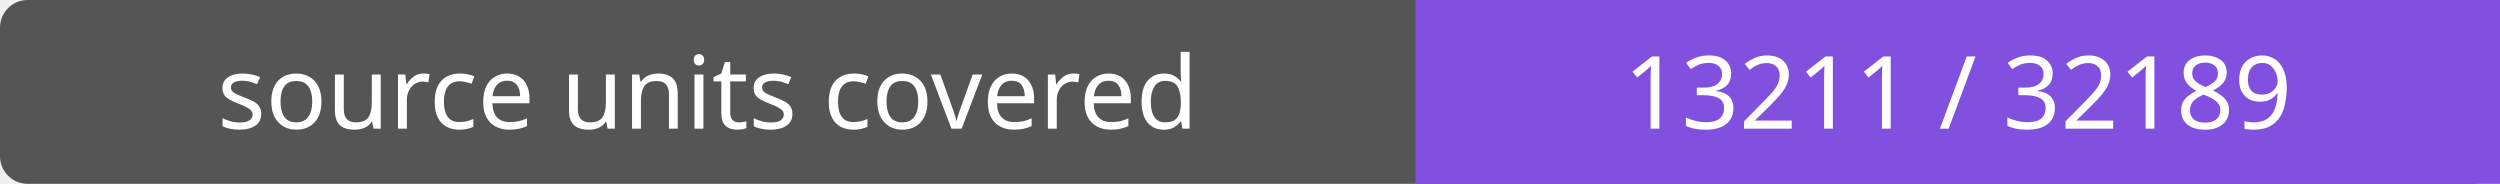
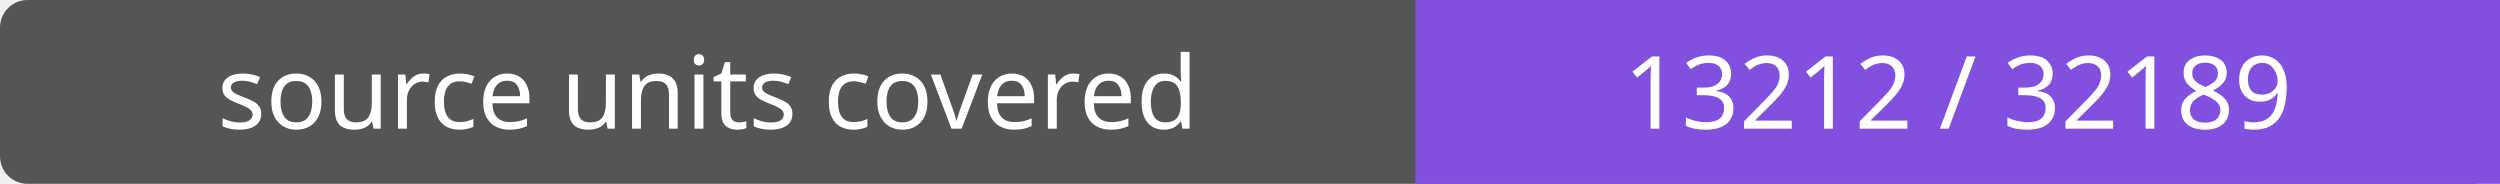
- <svg xmlns="http://www.w3.org/2000/svg" width="272" height="20" role="img" aria-label="source units covered: 13211 / 32189">
+ <svg xmlns="http://www.w3.org/2000/svg" width="272" height="20" role="img" aria-label="source units covered: 13212 / 32189">
  <rect width="272" height="20" rx="3" fill="#555" />
  <path fill="#8250df" d="M154 0h118v20H154z" />
  <g fill="#fff" text-anchor="middle" font-family="Verdana,sans-serif" font-size="11">
    <text x="77.0" y="14">source units covered</text>
-     <text x="213.0" y="14">13211 / 32189</text>
+     <text x="213.0" y="14">13212 / 32189</text>
  </g>
</svg>
